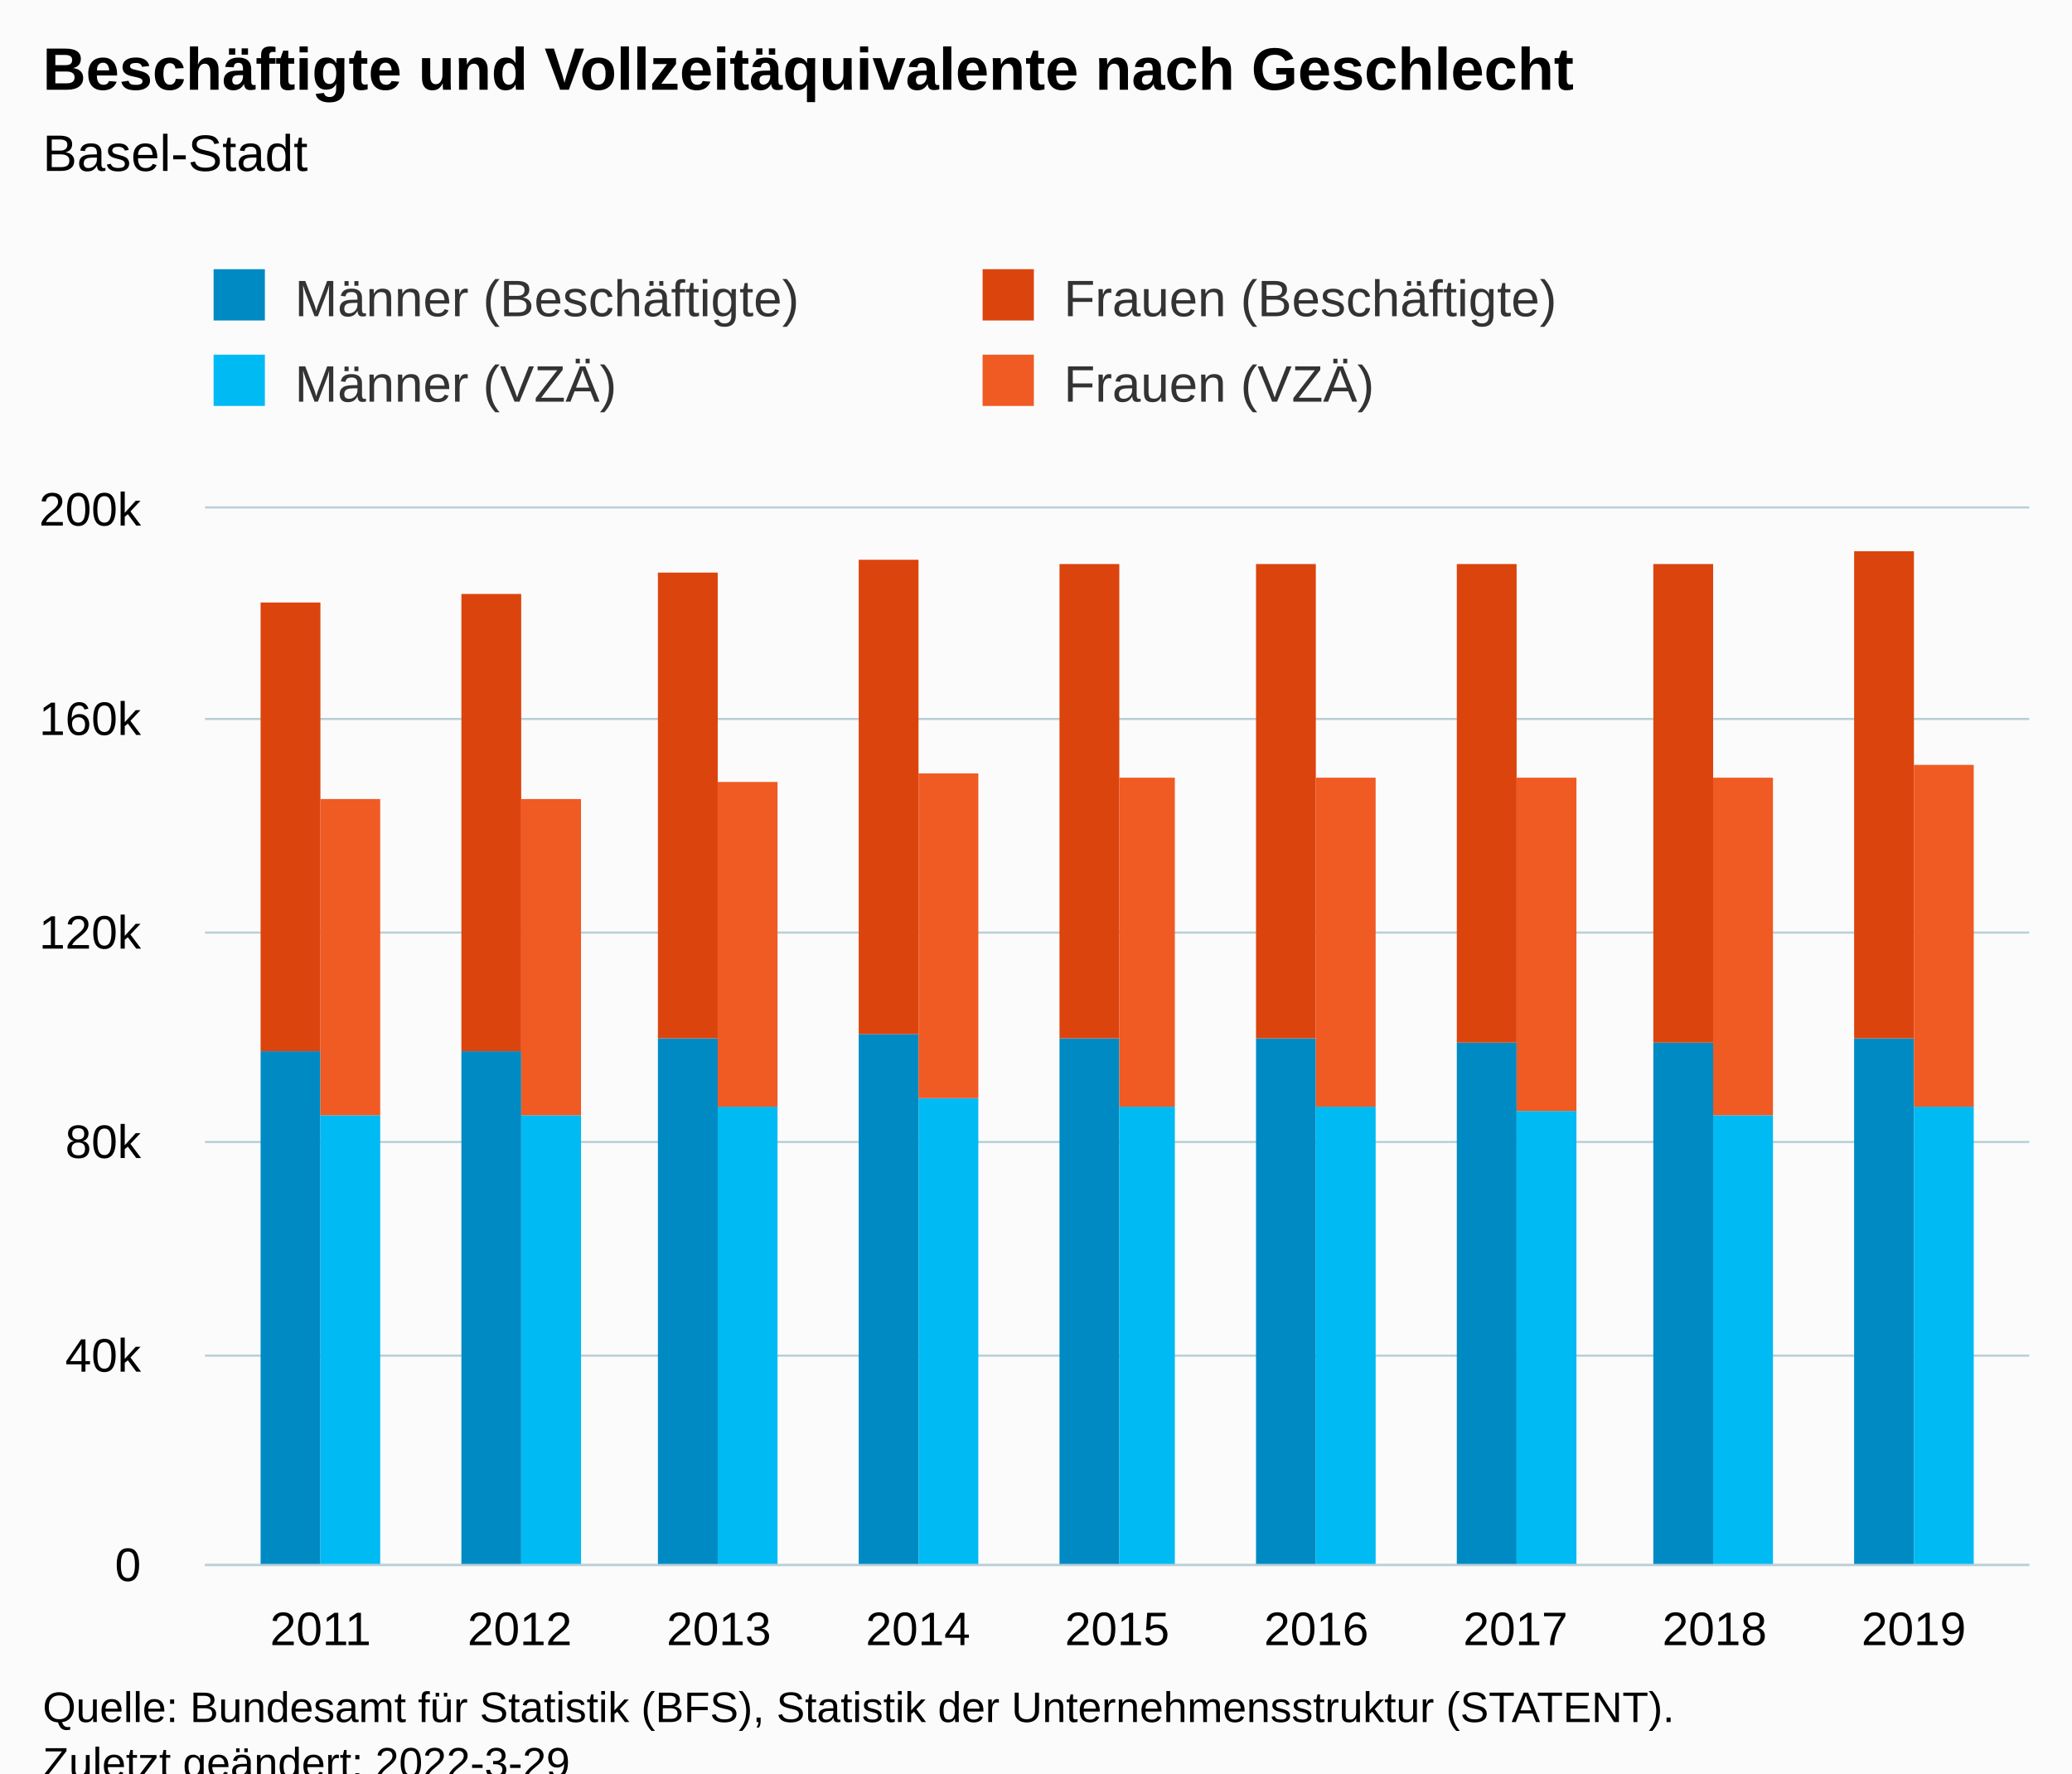
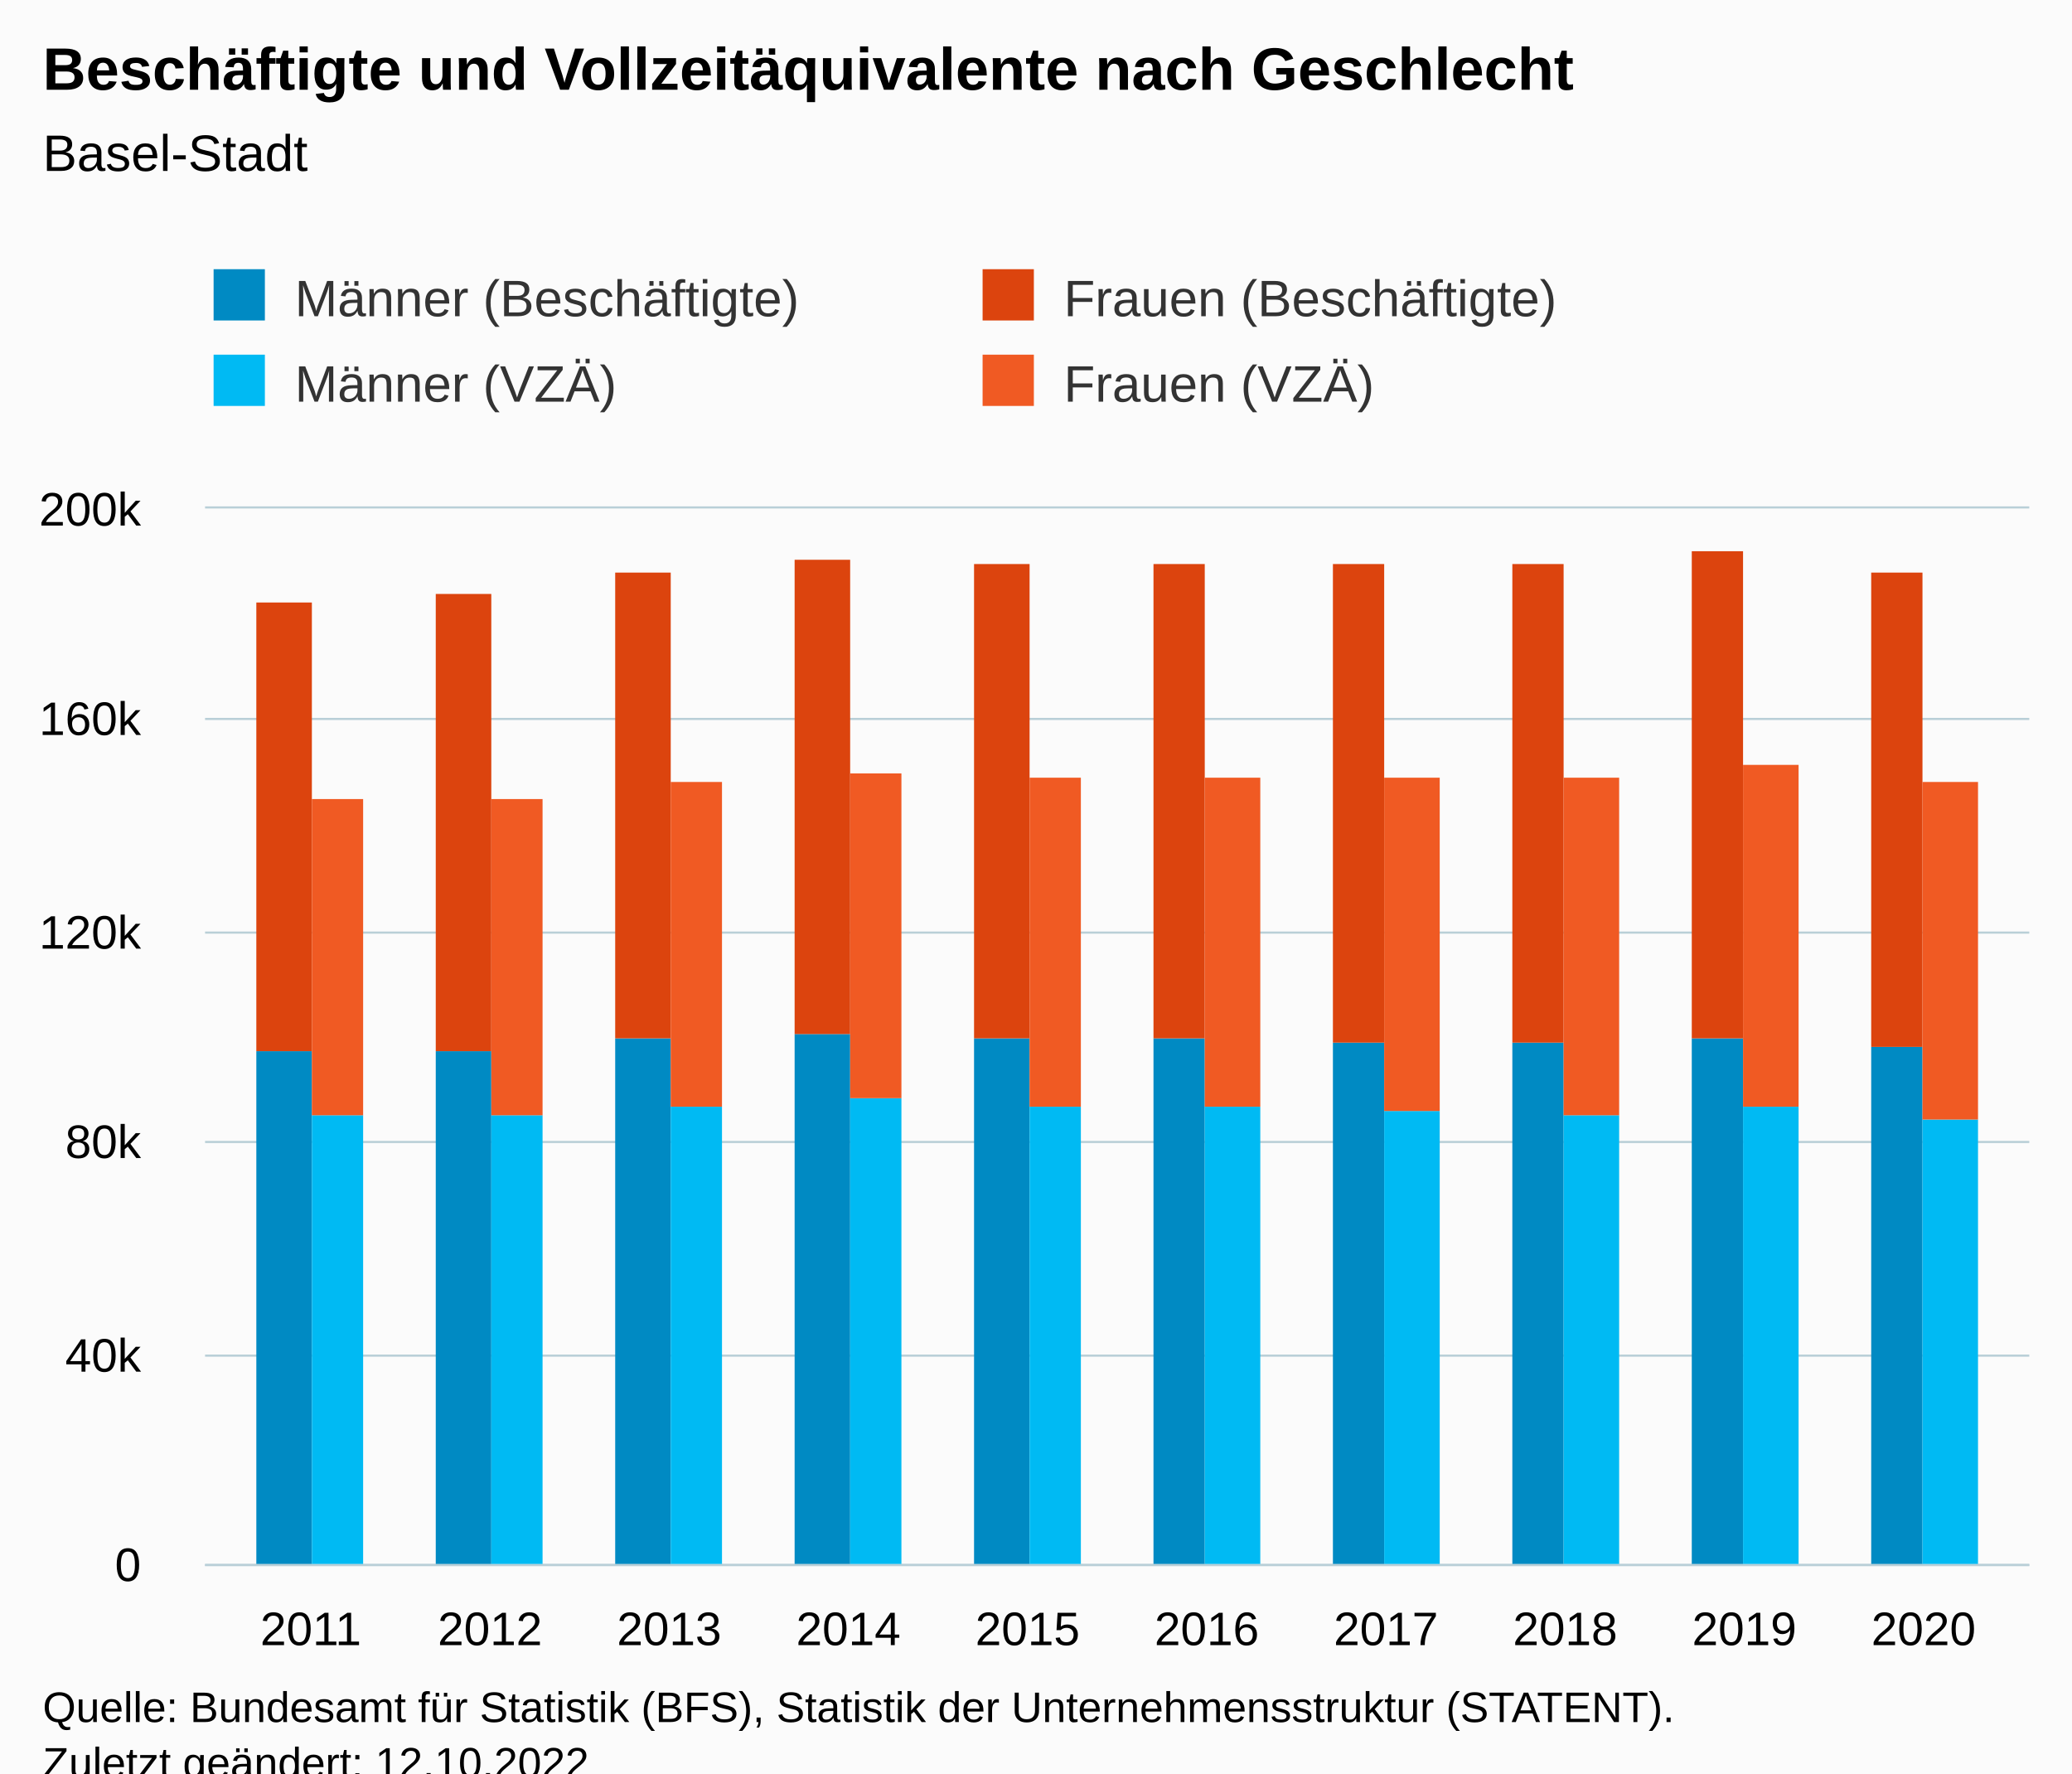
<svg xmlns="http://www.w3.org/2000/svg" version="1.1" class="highcharts-root" style="font-family:Arial;font-size:12px;" viewBox="0 0 485 415">
  <defs>
-     <clipPath id="highcharts-y7vaq6z-43-">
+     <clipPath id="highcharts-myh667e-47-">
      <rect x="0" y="0" width="427" height="247" fill="none" />
    </clipPath>
-     <clipPath id="highcharts-y7vaq6z-53-">
+     <clipPath id="highcharts-myh667e-58-">
      <rect x="0" y="0" width="427" height="247" fill="none" />
    </clipPath>
-     <clipPath id="highcharts-y7vaq6z-81-">
+     <clipPath id="highcharts-myh667e-89-">
      <rect x="48" y="119" width="427" height="247" fill="none" />
    </clipPath>
  </defs>
  <rect fill="#fbfbfb" class="highcharts-background" x="0" y="0" width="485" height="428" rx="0" ry="0" />
  <rect fill="none" class="highcharts-plot-background" x="48" y="119" width="427" height="247" />
  <g class="highcharts-pane-group" data-z-index="0" />
  <g class="highcharts-grid highcharts-xaxis-grid" data-z-index="1">
-     <path fill="none" data-z-index="1" class="highcharts-grid-line" d="M 74.5 119 L 74.5 366" opacity="1" />
-     <path fill="none" data-z-index="1" class="highcharts-grid-line" d="M 121.5 119 L 121.5 366" opacity="1" />
-     <path fill="none" data-z-index="1" class="highcharts-grid-line" d="M 167.5 119 L 167.5 366" opacity="1" />
-     <path fill="none" data-z-index="1" class="highcharts-grid-line" d="M 214.5 119 L 214.5 366" opacity="1" />
-     <path fill="none" data-z-index="1" class="highcharts-grid-line" d="M 261.5 119 L 261.5 366" opacity="1" />
-     <path fill="none" data-z-index="1" class="highcharts-grid-line" d="M 307.5 119 L 307.5 366" opacity="1" />
-     <path fill="none" data-z-index="1" class="highcharts-grid-line" d="M 354.5 119 L 354.5 366" opacity="1" />
-     <path fill="none" data-z-index="1" class="highcharts-grid-line" d="M 400.5 119 L 400.5 366" opacity="1" />
-     <path fill="none" data-z-index="1" class="highcharts-grid-line" d="M 447.5 119 L 447.5 366" opacity="1" />
+     <path fill="none" data-z-index="1" class="highcharts-grid-line" d="M 72.5 119 L 72.5 366" opacity="1" />
+     <path fill="none" data-z-index="1" class="highcharts-grid-line" d="M 114.5 119 L 114.5 366" opacity="1" />
+     <path fill="none" data-z-index="1" class="highcharts-grid-line" d="M 156.5 119 L 156.5 366" opacity="1" />
+     <path fill="none" data-z-index="1" class="highcharts-grid-line" d="M 198.5 119 L 198.5 366" opacity="1" />
+     <path fill="none" data-z-index="1" class="highcharts-grid-line" d="M 240.5 119 L 240.5 366" opacity="1" />
+     <path fill="none" data-z-index="1" class="highcharts-grid-line" d="M 281.5 119 L 281.5 366" opacity="1" />
+     <path fill="none" data-z-index="1" class="highcharts-grid-line" d="M 323.5 119 L 323.5 366" opacity="1" />
+     <path fill="none" data-z-index="1" class="highcharts-grid-line" d="M 365.5 119 L 365.5 366" opacity="1" />
+     <path fill="none" data-z-index="1" class="highcharts-grid-line" d="M 407.5 119 L 407.5 366" opacity="1" />
+     <path fill="none" data-z-index="1" class="highcharts-grid-line" d="M 449.5 119 L 449.5 366" opacity="1" />
  </g>
  <g class="highcharts-grid highcharts-yaxis-grid" data-z-index="1">
    <path fill="none" stroke="#B9CFD7" stroke-width="0.5" data-z-index="1" class="highcharts-grid-line" d="M 48 366.25 L 475 366.25" opacity="1" />
    <path fill="none" stroke="#B9CFD7" stroke-width="0.5" data-z-index="1" class="highcharts-grid-line" d="M 48 317.25 L 475 317.25" opacity="1" />
    <path fill="none" stroke="#B9CFD7" stroke-width="0.5" data-z-index="1" class="highcharts-grid-line" d="M 48 267.25 L 475 267.25" opacity="1" />
    <path fill="none" stroke="#B9CFD7" stroke-width="0.5" data-z-index="1" class="highcharts-grid-line" d="M 48 218.25 L 475 218.25" opacity="1" />
    <path fill="none" stroke="#B9CFD7" stroke-width="0.5" data-z-index="1" class="highcharts-grid-line" d="M 48 168.25 L 475 168.25" opacity="1" />
    <path fill="none" stroke="#B9CFD7" stroke-width="0.5" data-z-index="1" class="highcharts-grid-line" d="M 48 118.75 L 475 118.75" opacity="1" />
  </g>
  <rect fill="none" class="highcharts-plot-border" data-z-index="1" x="48" y="119" width="427" height="247" />
  <g class="highcharts-axis highcharts-xaxis" data-z-index="2">
    <path fill="none" class="highcharts-axis-line" stroke="#B9CFD7" stroke-width="0.5" data-z-index="7" d="M 48 366.25 L 475 366.25" />
  </g>
  <g class="highcharts-axis highcharts-yaxis" data-z-index="2">
    <path fill="none" class="highcharts-axis-line" data-z-index="7" d="M 48 119 L 48 366" />
  </g>
  <g class="highcharts-series-group" data-z-index="3">
-     <g class="highcharts-series highcharts-series-0 highcharts-column-series" data-z-index="0.1" opacity="1" transform="translate(48,119) scale(1 1)" clip-path="url(#highcharts-y7vaq6z-53-)">
-       <rect x="13" y="127" width="14" height="121" fill="#008AC3" opacity="1" class="highcharts-point" />
-       <rect x="60" y="127" width="14" height="121" fill="#008AC3" opacity="1" class="highcharts-point" />
-       <rect x="106" y="124" width="14" height="124" fill="#008AC3" opacity="1" class="highcharts-point" />
-       <rect x="153" y="123" width="14" height="125" fill="#008AC3" opacity="1" class="highcharts-point" />
-       <rect x="200" y="124" width="14" height="124" fill="#008AC3" opacity="1" class="highcharts-point" />
-       <rect x="246" y="124" width="14" height="124" fill="#008AC3" opacity="1" class="highcharts-point" />
-       <rect x="293" y="125" width="14" height="123" fill="#008AC3" opacity="1" class="highcharts-point" />
-       <rect x="339" y="125" width="14" height="123" fill="#008AC3" opacity="1" class="highcharts-point" />
-       <rect x="386" y="124" width="14" height="124" fill="#008AC3" opacity="1" class="highcharts-point" />
+     <g class="highcharts-series highcharts-series-0 highcharts-column-series" data-z-index="0.1" opacity="1" transform="translate(48,119) scale(1 1)" clip-path="url(#highcharts-myh667e-58-)">
+       <rect x="12" y="127" width="13" height="121" fill="#008AC3" opacity="1" class="highcharts-point" />
+       <rect x="54" y="127" width="13" height="121" fill="#008AC3" opacity="1" class="highcharts-point" />
+       <rect x="96" y="124" width="13" height="124" fill="#008AC3" opacity="1" class="highcharts-point" />
+       <rect x="138" y="123" width="13" height="125" fill="#008AC3" opacity="1" class="highcharts-point" />
+       <rect x="180" y="124" width="13" height="124" fill="#008AC3" opacity="1" class="highcharts-point" />
+       <rect x="222" y="124" width="12" height="124" fill="#008AC3" opacity="1" class="highcharts-point" />
+       <rect x="264" y="125" width="12" height="123" fill="#008AC3" opacity="1" class="highcharts-point" />
+       <rect x="306" y="125" width="12" height="123" fill="#008AC3" opacity="1" class="highcharts-point" />
+       <rect x="348" y="124" width="12" height="124" fill="#008AC3" opacity="1" class="highcharts-point" />
+       <rect x="390" y="126" width="12" height="122" fill="#008AC3" opacity="1" class="highcharts-point" />
    </g>
    <g class="highcharts-markers highcharts-series-0 highcharts-column-series" data-z-index="0.1" opacity="1" transform="translate(48,119) scale(1 1)" clip-path="none" />
-     <g class="highcharts-series highcharts-series-1 highcharts-column-series" data-z-index="0.1" opacity="1" transform="translate(48,119) scale(1 1)" clip-path="url(#highcharts-y7vaq6z-53-)">
-       <rect x="13" y="22" width="14" height="105" fill="#DC440E" opacity="1" class="highcharts-point" />
-       <rect x="60" y="20" width="14" height="107" fill="#DC440E" opacity="1" class="highcharts-point" />
-       <rect x="106" y="15" width="14" height="109" fill="#DC440E" opacity="1" class="highcharts-point" />
-       <rect x="153" y="12" width="14" height="111" fill="#DC440E" opacity="1" class="highcharts-point" />
-       <rect x="200" y="13" width="14" height="111" fill="#DC440E" opacity="1" class="highcharts-point" />
-       <rect x="246" y="13" width="14" height="111" fill="#DC440E" opacity="1" class="highcharts-point" />
-       <rect x="293" y="13" width="14" height="112" fill="#DC440E" opacity="1" class="highcharts-point" />
-       <rect x="339" y="13" width="14" height="112" fill="#DC440E" opacity="1" class="highcharts-point" />
-       <rect x="386" y="10" width="14" height="114" fill="#DC440E" opacity="1" class="highcharts-point" />
+     <g class="highcharts-series highcharts-series-1 highcharts-column-series" data-z-index="0.1" opacity="1" transform="translate(48,119) scale(1 1)" clip-path="url(#highcharts-myh667e-58-)">
+       <rect x="12" y="22" width="13" height="105" fill="#DC440E" opacity="1" class="highcharts-point" />
+       <rect x="54" y="20" width="13" height="107" fill="#DC440E" opacity="1" class="highcharts-point" />
+       <rect x="96" y="15" width="13" height="109" fill="#DC440E" opacity="1" class="highcharts-point" />
+       <rect x="138" y="12" width="13" height="111" fill="#DC440E" opacity="1" class="highcharts-point" />
+       <rect x="180" y="13" width="13" height="111" fill="#DC440E" opacity="1" class="highcharts-point" />
+       <rect x="222" y="13" width="12" height="111" fill="#DC440E" opacity="1" class="highcharts-point" />
+       <rect x="264" y="13" width="12" height="112" fill="#DC440E" opacity="1" class="highcharts-point" />
+       <rect x="306" y="13" width="12" height="112" fill="#DC440E" opacity="1" class="highcharts-point" />
+       <rect x="348" y="10" width="12" height="114" fill="#DC440E" opacity="1" class="highcharts-point" />
+       <rect x="390" y="15" width="12" height="111" fill="#DC440E" opacity="1" class="highcharts-point" />
    </g>
    <g class="highcharts-markers highcharts-series-1 highcharts-column-series" data-z-index="0.1" opacity="1" transform="translate(48,119) scale(1 1)" clip-path="none" />
-     <g class="highcharts-series highcharts-series-2 highcharts-column-series" data-z-index="0.1" opacity="1" transform="translate(48,119) scale(1 1)" clip-path="url(#highcharts-y7vaq6z-53-)">
-       <rect x="27" y="142" width="14" height="106" fill="#00bAf3" opacity="1" class="highcharts-point" />
-       <rect x="74" y="142" width="14" height="106" fill="#00bAf3" opacity="1" class="highcharts-point" />
-       <rect x="120" y="140" width="14" height="108" fill="#00bAf3" opacity="1" class="highcharts-point" />
-       <rect x="167" y="138" width="14" height="110" fill="#00bAf3" opacity="1" class="highcharts-point" />
-       <rect x="214" y="140" width="13" height="108" fill="#00bAf3" opacity="1" class="highcharts-point" />
-       <rect x="260" y="140" width="14" height="108" fill="#00bAf3" opacity="1" class="highcharts-point" />
-       <rect x="307" y="141" width="14" height="107" fill="#00bAf3" opacity="1" class="highcharts-point" />
-       <rect x="353" y="142" width="14" height="106" fill="#00bAf3" opacity="1" class="highcharts-point" />
-       <rect x="400" y="140" width="14" height="108" fill="#00bAf3" opacity="1" class="highcharts-point" />
+     <g class="highcharts-series highcharts-series-2 highcharts-column-series" data-z-index="0.1" opacity="1" transform="translate(48,119) scale(1 1)" clip-path="url(#highcharts-myh667e-58-)">
+       <rect x="25" y="142" width="12" height="106" fill="#00bAf3" opacity="1" class="highcharts-point" />
+       <rect x="67" y="142" width="12" height="106" fill="#00bAf3" opacity="1" class="highcharts-point" />
+       <rect x="109" y="140" width="12" height="108" fill="#00bAf3" opacity="1" class="highcharts-point" />
+       <rect x="151" y="138" width="12" height="110" fill="#00bAf3" opacity="1" class="highcharts-point" />
+       <rect x="193" y="140" width="12" height="108" fill="#00bAf3" opacity="1" class="highcharts-point" />
+       <rect x="234" y="140" width="13" height="108" fill="#00bAf3" opacity="1" class="highcharts-point" />
+       <rect x="276" y="141" width="13" height="107" fill="#00bAf3" opacity="1" class="highcharts-point" />
+       <rect x="318" y="142" width="13" height="106" fill="#00bAf3" opacity="1" class="highcharts-point" />
+       <rect x="360" y="140" width="13" height="108" fill="#00bAf3" opacity="1" class="highcharts-point" />
+       <rect x="402" y="143" width="13" height="105" fill="#00bAf3" opacity="1" class="highcharts-point" />
    </g>
    <g class="highcharts-markers highcharts-series-2 highcharts-column-series" data-z-index="0.1" opacity="1" transform="translate(48,119) scale(1 1)" clip-path="none" />
-     <g class="highcharts-series highcharts-series-3 highcharts-column-series" data-z-index="0.1" opacity="1" transform="translate(48,119) scale(1 1)" clip-path="url(#highcharts-y7vaq6z-53-)">
-       <rect x="27" y="68" width="14" height="74" fill="#F05A23" opacity="1" class="highcharts-point" />
-       <rect x="74" y="68" width="14" height="74" fill="#F05A23" opacity="1" class="highcharts-point" />
-       <rect x="120" y="64" width="14" height="76" fill="#F05A23" opacity="1" class="highcharts-point" />
-       <rect x="167" y="62" width="14" height="76" fill="#F05A23" opacity="1" class="highcharts-point" />
-       <rect x="214" y="63" width="13" height="77" fill="#F05A23" opacity="1" class="highcharts-point" />
-       <rect x="260" y="63" width="14" height="77" fill="#F05A23" opacity="1" class="highcharts-point" />
-       <rect x="307" y="63" width="14" height="78" fill="#F05A23" opacity="1" class="highcharts-point" />
-       <rect x="353" y="63" width="14" height="79" fill="#F05A23" opacity="1" class="highcharts-point" />
-       <rect x="400" y="60" width="14" height="80" fill="#F05A23" opacity="1" class="highcharts-point" />
+     <g class="highcharts-series highcharts-series-3 highcharts-column-series" data-z-index="0.1" opacity="1" transform="translate(48,119) scale(1 1)" clip-path="url(#highcharts-myh667e-58-)">
+       <rect x="25" y="68" width="12" height="74" fill="#F05A23" opacity="1" class="highcharts-point" />
+       <rect x="67" y="68" width="12" height="74" fill="#F05A23" opacity="1" class="highcharts-point" />
+       <rect x="109" y="64" width="12" height="76" fill="#F05A23" opacity="1" class="highcharts-point" />
+       <rect x="151" y="62" width="12" height="76" fill="#F05A23" opacity="1" class="highcharts-point" />
+       <rect x="193" y="63" width="12" height="77" fill="#F05A23" opacity="1" class="highcharts-point" />
+       <rect x="234" y="63" width="13" height="77" fill="#F05A23" opacity="1" class="highcharts-point" />
+       <rect x="276" y="63" width="13" height="78" fill="#F05A23" opacity="1" class="highcharts-point" />
+       <rect x="318" y="63" width="13" height="79" fill="#F05A23" opacity="1" class="highcharts-point" />
+       <rect x="360" y="60" width="13" height="80" fill="#F05A23" opacity="1" class="highcharts-point" />
+       <rect x="402" y="64" width="13" height="79" fill="#F05A23" opacity="1" class="highcharts-point" />
    </g>
    <g class="highcharts-markers highcharts-series-3 highcharts-column-series" data-z-index="0.1" opacity="1" transform="translate(48,119) scale(1 1)" clip-path="none" />
  </g>
  <text x="10" text-anchor="start" class="highcharts-title" data-z-index="4" style="color:#000000;font-size:14px;font-weight:bold;fill:#000000;" y="21">
    <tspan>Beschäftigte und Vollzeitäquivalente nach Geschlecht</tspan>
  </text>
  <text x="10" text-anchor="start" class="highcharts-subtitle" data-z-index="4" style="color:#000000;font-size:12px;font-weight:normal;fill:#000000;" y="40">
    <tspan>Basel-Stadt</tspan>
  </text>
  <text x="10" text-anchor="start" class="highcharts-caption" data-z-index="4" style="color:#666666;fill:#666666;" y="400" />
  <g class="highcharts-legend" data-z-index="7" transform="translate(40,56)">
    <rect fill="none" class="highcharts-legend-box" rx="0" ry="0" x="0" y="0" width="356" height="51" visibility="visible" />
    <g data-z-index="1">
      <g>
        <g class="highcharts-legend-item highcharts-column-series highcharts-color-undefined highcharts-series-0" data-z-index="1" transform="translate(8,3)">
          <text x="21" style="color:#333333;cursor:pointer;font-size:12px;font-weight:normal;fill:#333333;" text-anchor="start" data-z-index="2" y="15">
            <tspan>Männer (Beschäftigte)</tspan>
          </text>
          <rect x="2" y="4" width="12" height="12" fill="#008AC3" class="highcharts-point" data-z-index="3" />
        </g>
        <g class="highcharts-legend-item highcharts-column-series highcharts-color-undefined highcharts-series-1" data-z-index="1" transform="translate(188,3)">
          <text x="21" y="15" style="color:#333333;cursor:pointer;font-size:12px;font-weight:normal;fill:#333333;" text-anchor="start" data-z-index="2">
            <tspan>Frauen (Beschäftigte)</tspan>
          </text>
          <rect x="2" y="4" width="12" height="12" fill="#DC440E" class="highcharts-point" data-z-index="3" />
        </g>
        <g class="highcharts-legend-item highcharts-column-series highcharts-color-undefined highcharts-series-2" data-z-index="1" transform="translate(8,23)">
          <text x="21" y="15" style="color:#333333;cursor:pointer;font-size:12px;font-weight:normal;fill:#333333;" text-anchor="start" data-z-index="2">
            <tspan>Männer (VZÄ)</tspan>
          </text>
          <rect x="2" y="4" width="12" height="12" fill="#00bAf3" class="highcharts-point" data-z-index="3" />
        </g>
        <g class="highcharts-legend-item highcharts-column-series highcharts-color-undefined highcharts-series-3" data-z-index="1" transform="translate(188,23)">
          <text x="21" y="15" style="color:#333333;cursor:pointer;font-size:12px;font-weight:normal;fill:#333333;" text-anchor="start" data-z-index="2">
            <tspan>Frauen (VZÄ)</tspan>
          </text>
          <rect x="2" y="4" width="12" height="12" fill="#F05A23" class="highcharts-point" data-z-index="3" />
        </g>
      </g>
    </g>
  </g>
  <g class="highcharts-axis-labels highcharts-xaxis-labels" data-z-index="7">
-     <text x="75.037" style="color:#000000;cursor:default;font-size:11px;fill:#000000;" text-anchor="middle" transform="translate(0,0)" y="385" opacity="1">2011</text>
-     <text x="121.653" style="color:#000000;cursor:default;font-size:11px;fill:#000000;" text-anchor="middle" transform="translate(0,0)" y="385" opacity="1">2012</text>
-     <text x="168.269" style="color:#000000;cursor:default;font-size:11px;fill:#000000;" text-anchor="middle" transform="translate(0,0)" y="385" opacity="1">2013</text>
-     <text x="214.884" style="color:#000000;cursor:default;font-size:11px;fill:#000000;" text-anchor="middle" transform="translate(0,0)" y="385" opacity="1">2014</text>
-     <text x="261.5" style="color:#000000;cursor:default;font-size:11px;fill:#000000;" text-anchor="middle" transform="translate(0,0)" y="385" opacity="1">2015</text>
-     <text x="308.116" style="color:#000000;cursor:default;font-size:11px;fill:#000000;" text-anchor="middle" transform="translate(0,0)" y="385" opacity="1">2016</text>
-     <text x="354.731" style="color:#000000;cursor:default;font-size:11px;fill:#000000;" text-anchor="middle" transform="translate(0,0)" y="385" opacity="1">2017</text>
-     <text x="401.347" style="color:#000000;cursor:default;font-size:11px;fill:#000000;" text-anchor="middle" transform="translate(0,0)" y="385" opacity="1">2018</text>
-     <text x="447.963" style="color:#000000;cursor:default;font-size:11px;fill:#000000;" text-anchor="middle" transform="translate(0,0)" y="385" opacity="1">2019</text>
+     <text x="72.748" style="color:#000000;cursor:default;font-size:11px;fill:#000000;" text-anchor="middle" transform="translate(0,0)" y="385" opacity="1">2011</text>
+     <text x="114.693" style="color:#000000;cursor:default;font-size:11px;fill:#000000;" text-anchor="middle" transform="translate(0,0)" y="385" opacity="1">2012</text>
+     <text x="156.638" style="color:#000000;cursor:default;font-size:11px;fill:#000000;" text-anchor="middle" transform="translate(0,0)" y="385" opacity="1">2013</text>
+     <text x="198.583" style="color:#000000;cursor:default;font-size:11px;fill:#000000;" text-anchor="middle" transform="translate(0,0)" y="385" opacity="1">2014</text>
+     <text x="240.528" style="color:#000000;cursor:default;font-size:11px;fill:#000000;" text-anchor="middle" transform="translate(0,0)" y="385" opacity="1">2015</text>
+     <text x="282.472" style="color:#000000;cursor:default;font-size:11px;fill:#000000;" text-anchor="middle" transform="translate(0,0)" y="385" opacity="1">2016</text>
+     <text x="324.417" style="color:#000000;cursor:default;font-size:11px;fill:#000000;" text-anchor="middle" transform="translate(0,0)" y="385" opacity="1">2017</text>
+     <text x="366.362" style="color:#000000;cursor:default;font-size:11px;fill:#000000;" text-anchor="middle" transform="translate(0,0)" y="385" opacity="1">2018</text>
+     <text x="408.307" style="color:#000000;cursor:default;font-size:11px;fill:#000000;" text-anchor="middle" transform="translate(0,0)" y="385" opacity="1">2019</text>
+     <text x="450.252" style="color:#000000;cursor:default;font-size:11px;fill:#000000;" text-anchor="middle" transform="translate(0,0)" y="385" opacity="1">2020</text>
  </g>
  <g class="highcharts-axis-labels highcharts-yaxis-labels" data-z-index="7">
    <text x="33" style="color:#000000;cursor:default;font-size:11px;fill:#000000;" text-anchor="end" transform="translate(0,0)" y="370" opacity="1">0</text>
    <text x="33" style="color:#000000;cursor:default;font-size:11px;fill:#000000;" text-anchor="end" transform="translate(0,0)" y="321" opacity="1">40k</text>
    <text x="33" style="color:#000000;cursor:default;font-size:11px;fill:#000000;" text-anchor="end" transform="translate(0,0)" y="271" opacity="1">80k</text>
    <text x="33" style="color:#000000;cursor:default;font-size:11px;fill:#000000;" text-anchor="end" transform="translate(0,0)" y="222" opacity="1">120k</text>
    <text x="33" style="color:#000000;cursor:default;font-size:11px;fill:#000000;" text-anchor="end" transform="translate(0,0)" y="172" opacity="1">160k</text>
    <text x="33" style="color:#000000;cursor:default;font-size:11px;fill:#000000;" text-anchor="end" transform="translate(0,0)" y="123" opacity="1">200k</text>
  </g>
  <text x="10" class="highcharts-credits" text-anchor="start" data-z-index="8" style="cursor:default;color:#000000;font-size:10px;fill:#000000;" y="403">
    <tspan>Quelle: Bundesamt für Statistik (BFS), Statistik der Unternehmensstruktur (STATENT).</tspan>
-     <tspan x="10" dy="13">Zuletzt geändert: 2022-3-29</tspan>
+     <tspan x="10" dy="13">Zuletzt geändert: 12.10.2022</tspan>
  </text>
-   <g class="highcharts-control-points" data-z-index="99" clip-path="url(#highcharts-y7vaq6z-81-)" />
+   <g class="highcharts-control-points" data-z-index="99" clip-path="url(#highcharts-myh667e-89-)" />
</svg>
